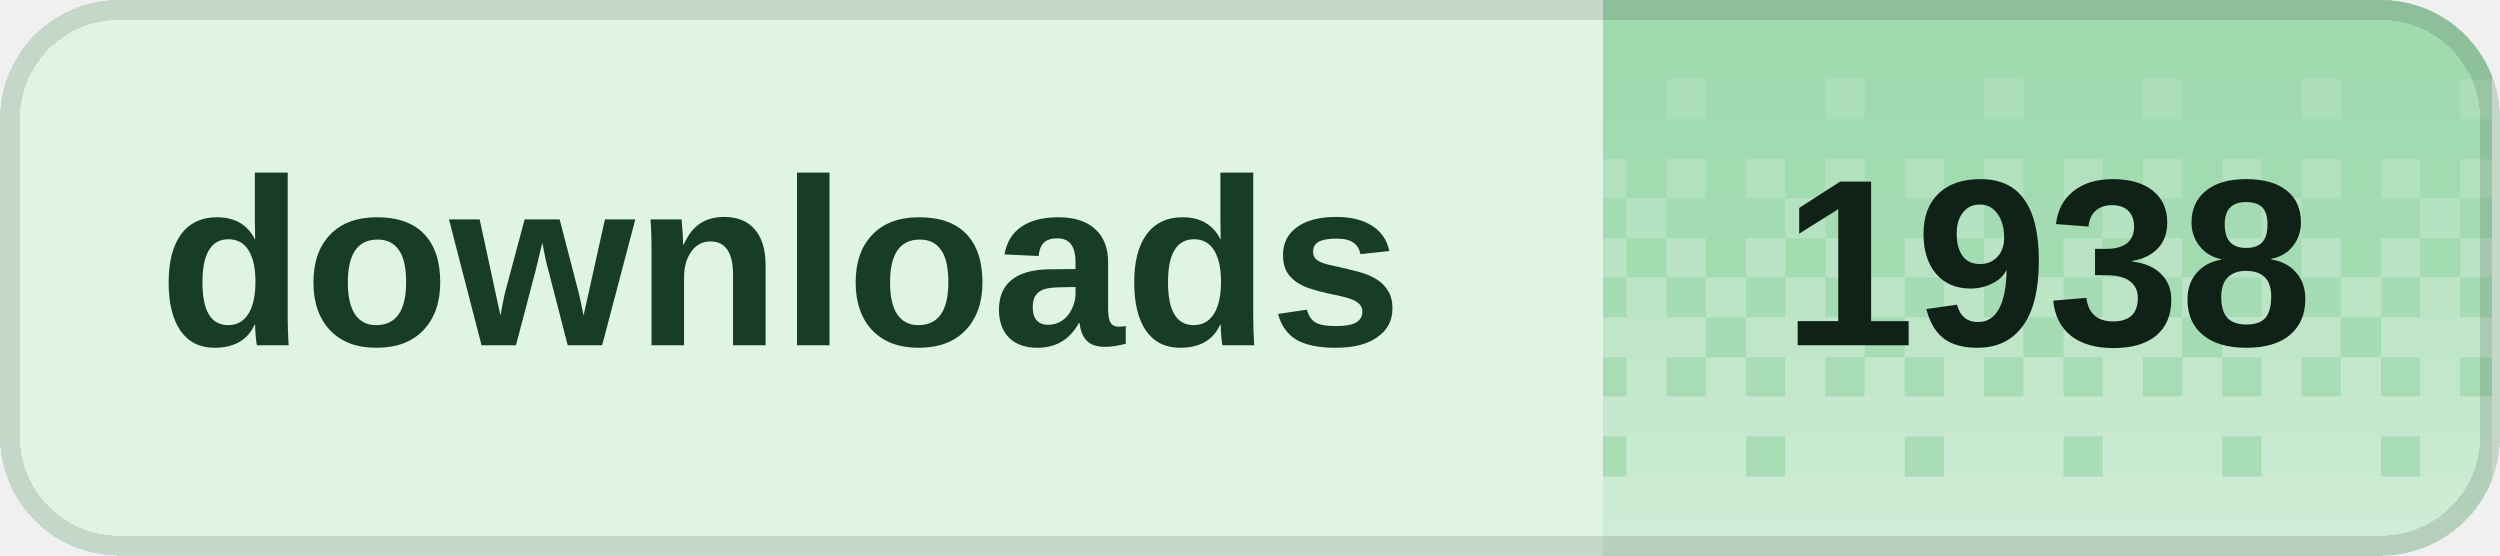
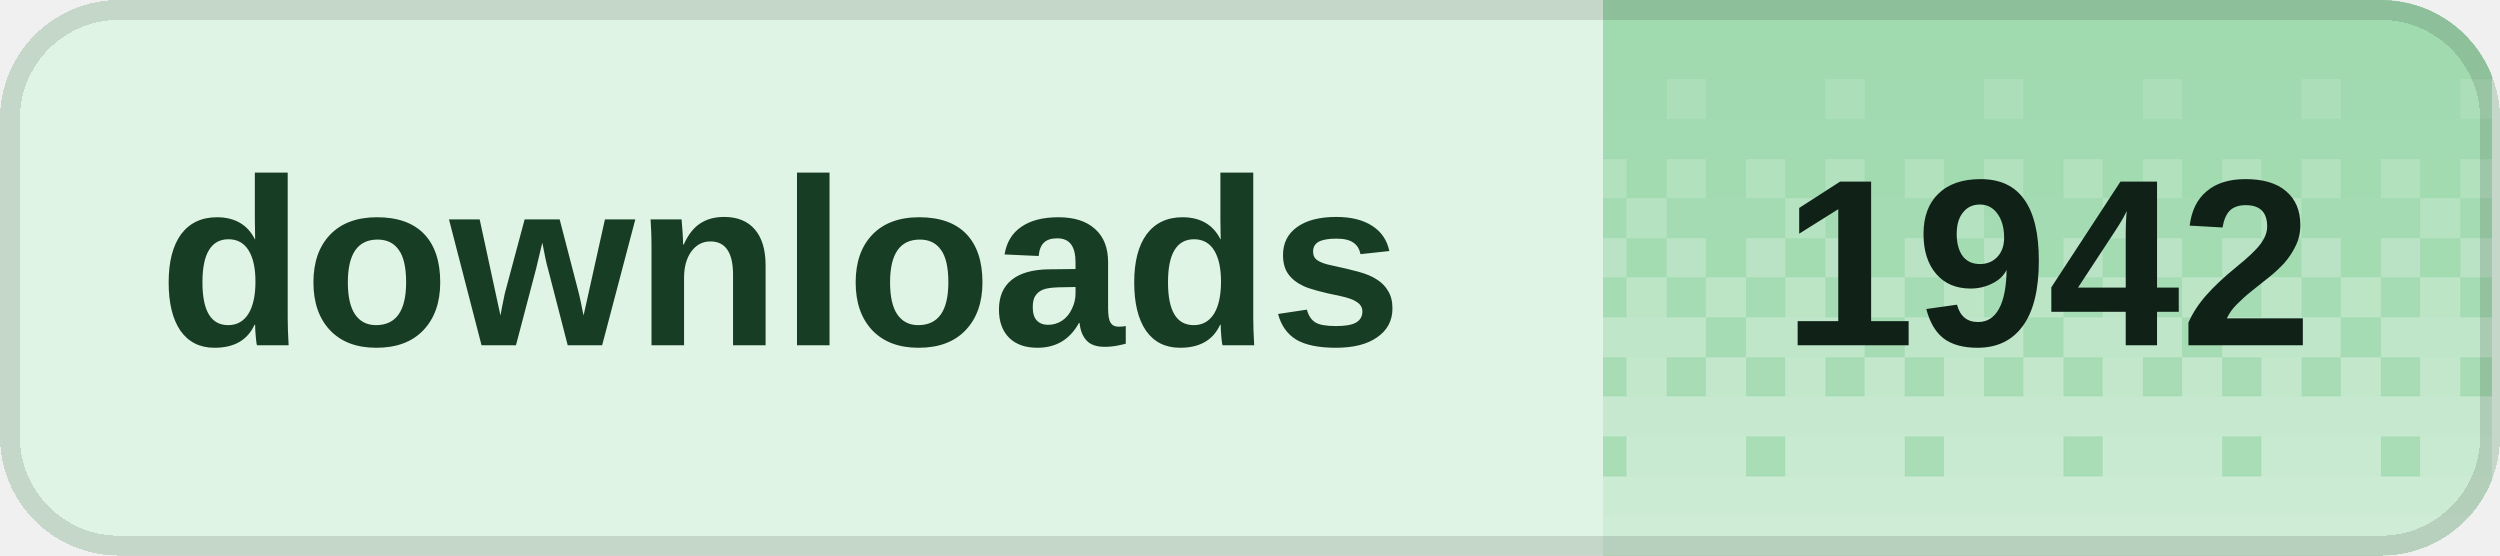
<svg xmlns="http://www.w3.org/2000/svg" width="126" height="28" viewBox="0 0 126 28" role="img" aria-labelledby="title desc" shape-rendering="crispEdges">
  <defs>
    <clipPath id="badge-clip">
      <rect width="126" height="28" rx="6" />
    </clipPath>
    <pattern id="dither" width="8" height="28" patternUnits="userSpaceOnUse">
      <rect x="0" y="0" width="2" height="2" fill="#fff" fill-opacity="0.020" />
      <rect x="2" y="0" width="2" height="2" fill="#fff" fill-opacity="0.020" />
      <rect x="4" y="0" width="2" height="2" fill="#fff" fill-opacity="0.020" />
      <rect x="6" y="0" width="2" height="2" fill="#fff" fill-opacity="0.020" />
      <rect x="0" y="2" width="2" height="2" fill="#fff" fill-opacity="0.028" />
      <rect x="2" y="2" width="2" height="2" fill="#fff" fill-opacity="0.028" />
      <rect x="4" y="2" width="2" height="2" fill="#fff" fill-opacity="0.028" />
      <rect x="6" y="2" width="2" height="2" fill="#fff" fill-opacity="0.028" />
      <rect x="0" y="4" width="2" height="2" fill="#fff" fill-opacity="0.036" />
      <rect x="2" y="4" width="2" height="2" fill="#fff" fill-opacity="0.036" />
      <rect x="4" y="4" width="2" height="2" fill="#fff" fill-opacity="0.145" />
      <rect x="6" y="4" width="2" height="2" fill="#fff" fill-opacity="0.036" />
      <rect x="0" y="6" width="2" height="2" fill="#fff" fill-opacity="0.044" />
      <rect x="2" y="6" width="2" height="2" fill="#fff" fill-opacity="0.044" />
      <rect x="4" y="6" width="2" height="2" fill="#fff" fill-opacity="0.044" />
      <rect x="6" y="6" width="2" height="2" fill="#fff" fill-opacity="0.044" />
      <rect x="0" y="8" width="2" height="2" fill="#fff" fill-opacity="0.209" />
      <rect x="2" y="8" width="2" height="2" fill="#fff" fill-opacity="0.052" />
      <rect x="4" y="8" width="2" height="2" fill="#fff" fill-opacity="0.209" />
      <rect x="6" y="8" width="2" height="2" fill="#fff" fill-opacity="0.052" />
      <rect x="0" y="10" width="2" height="2" fill="#fff" fill-opacity="0.060" />
      <rect x="2" y="10" width="2" height="2" fill="#fff" fill-opacity="0.242" />
      <rect x="4" y="10" width="2" height="2" fill="#fff" fill-opacity="0.060" />
      <rect x="6" y="10" width="2" height="2" fill="#fff" fill-opacity="0.060" />
      <rect x="0" y="12" width="2" height="2" fill="#fff" fill-opacity="0.274" />
      <rect x="2" y="12" width="2" height="2" fill="#fff" fill-opacity="0.068" />
      <rect x="4" y="12" width="2" height="2" fill="#fff" fill-opacity="0.274" />
      <rect x="6" y="12" width="2" height="2" fill="#fff" fill-opacity="0.068" />
      <rect x="0" y="14" width="2" height="2" fill="#fff" fill-opacity="0.077" />
      <rect x="2" y="14" width="2" height="2" fill="#fff" fill-opacity="0.306" />
      <rect x="4" y="14" width="2" height="2" fill="#fff" fill-opacity="0.077" />
      <rect x="6" y="14" width="2" height="2" fill="#fff" fill-opacity="0.306" />
      <rect x="0" y="16" width="2" height="2" fill="#fff" fill-opacity="0.338" />
      <rect x="2" y="16" width="2" height="2" fill="#fff" fill-opacity="0.338" />
      <rect x="4" y="16" width="2" height="2" fill="#fff" fill-opacity="0.338" />
      <rect x="6" y="16" width="2" height="2" fill="#fff" fill-opacity="0.085" />
      <rect x="0" y="18" width="2" height="2" fill="#fff" fill-opacity="0.093" />
      <rect x="2" y="18" width="2" height="2" fill="#fff" fill-opacity="0.371" />
      <rect x="4" y="18" width="2" height="2" fill="#fff" fill-opacity="0.093" />
      <rect x="6" y="18" width="2" height="2" fill="#fff" fill-opacity="0.371" />
      <rect x="0" y="20" width="2" height="2" fill="#fff" fill-opacity="0.403" />
      <rect x="2" y="20" width="2" height="2" fill="#fff" fill-opacity="0.403" />
      <rect x="4" y="20" width="2" height="2" fill="#fff" fill-opacity="0.403" />
      <rect x="6" y="20" width="2" height="2" fill="#fff" fill-opacity="0.403" />
      <rect x="0" y="22" width="2" height="2" fill="#fff" fill-opacity="0.109" />
      <rect x="2" y="22" width="2" height="2" fill="#fff" fill-opacity="0.435" />
      <rect x="4" y="22" width="2" height="2" fill="#fff" fill-opacity="0.435" />
      <rect x="6" y="22" width="2" height="2" fill="#fff" fill-opacity="0.435" />
      <rect x="0" y="24" width="2" height="2" fill="#fff" fill-opacity="0.468" />
      <rect x="2" y="24" width="2" height="2" fill="#fff" fill-opacity="0.468" />
      <rect x="4" y="24" width="2" height="2" fill="#fff" fill-opacity="0.468" />
      <rect x="6" y="24" width="2" height="2" fill="#fff" fill-opacity="0.468" />
      <rect x="0" y="26" width="2" height="2" fill="#fff" fill-opacity="0.500" />
      <rect x="2" y="26" width="2" height="2" fill="#fff" fill-opacity="0.500" />
      <rect x="4" y="26" width="2" height="2" fill="#fff" fill-opacity="0.500" />
      <rect x="6" y="26" width="2" height="2" fill="#fff" fill-opacity="0.500" />
    </pattern>
  </defs>
  <g clip-path="url(#badge-clip)">
    <rect width="126" height="28" fill="#dff4e4" />
    <rect x="80.8" width="44.8" height="28" fill="#9ed9ad" />
    <rect x="80.8" width="44.8" height="28" fill="url(#dither)" />
  </g>
  <rect x="0.5" y="0.5" width="125" height="27" rx="5.5" fill="none" stroke="#000" stroke-opacity="0.12" />
  <g fill="#173d24" font-family="Geist,Arial,sans-serif" font-size="12" font-weight="600" dominant-baseline="middle">
    <text x="8" y="14">downloads</text>
  </g>
-   <text x="103.2" y="14" fill="#102117" font-family="Geist,Arial,sans-serif" font-size="12" font-weight="700" text-anchor="middle" dominant-baseline="middle">1938</text>
+   <text x="103.2" y="14" fill="#102117" font-family="Geist,Arial,sans-serif" font-size="12" font-weight="700" text-anchor="middle" dominant-baseline="middle">1942</text>
</svg>
